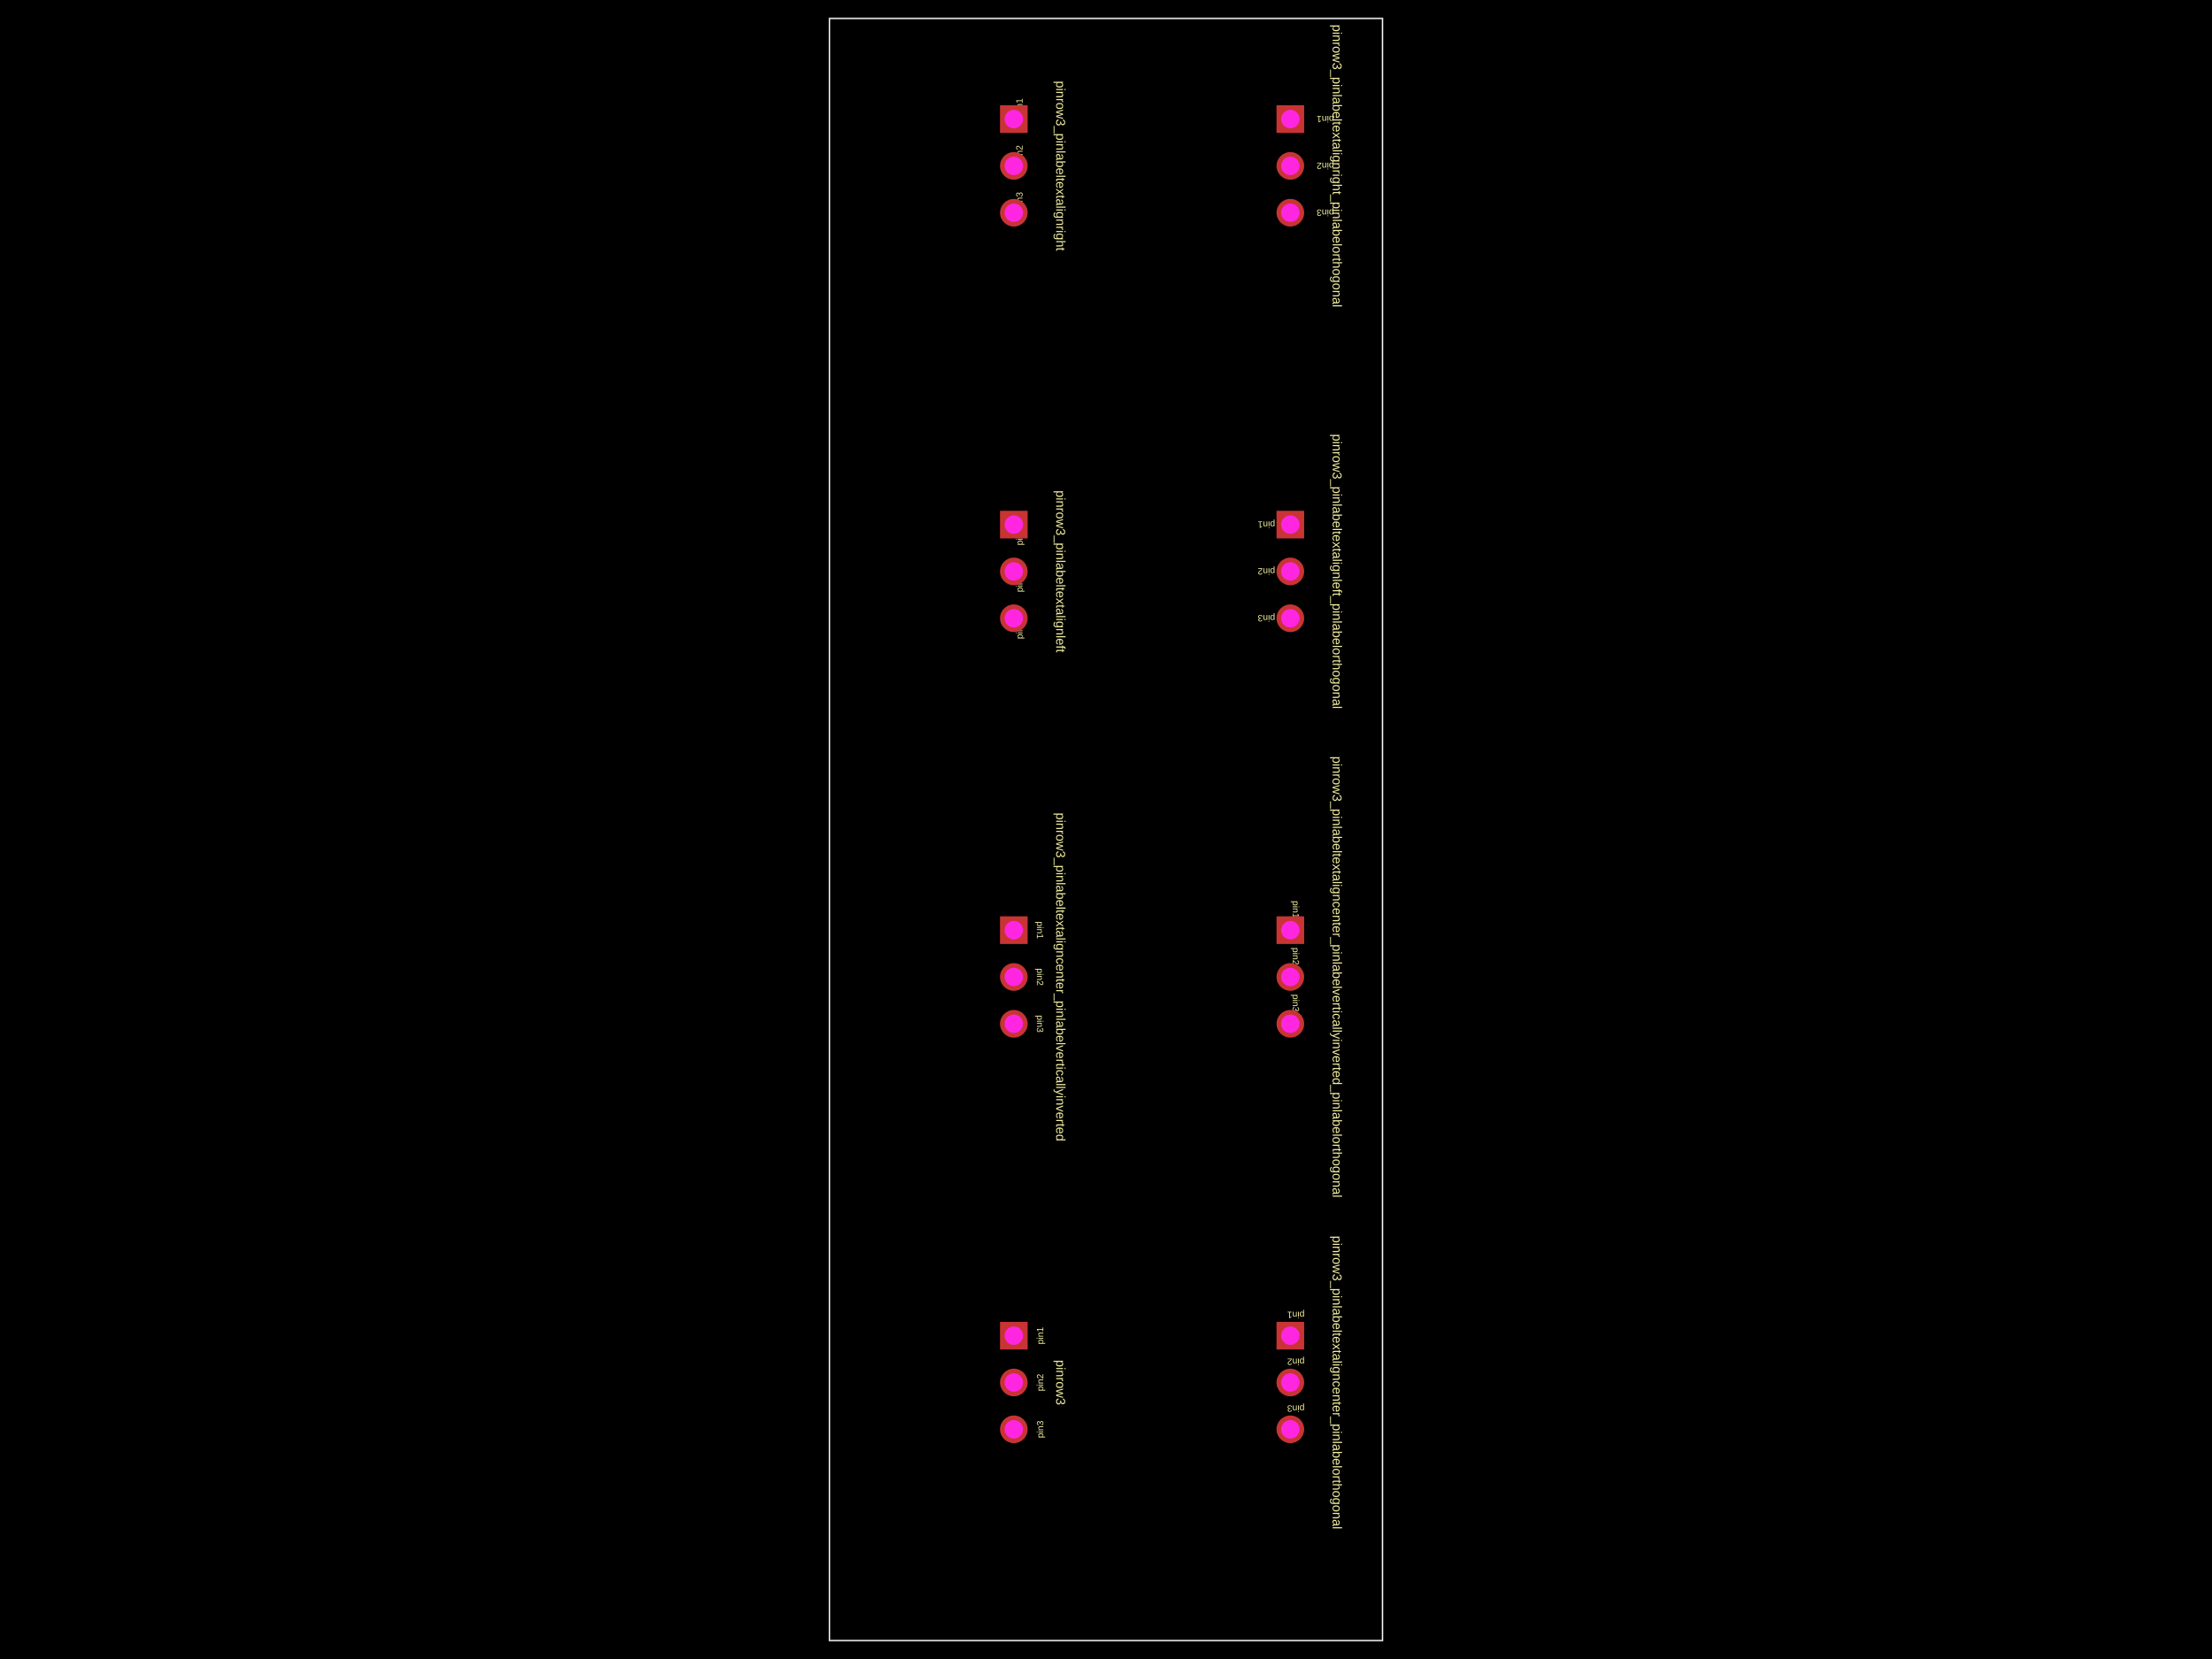
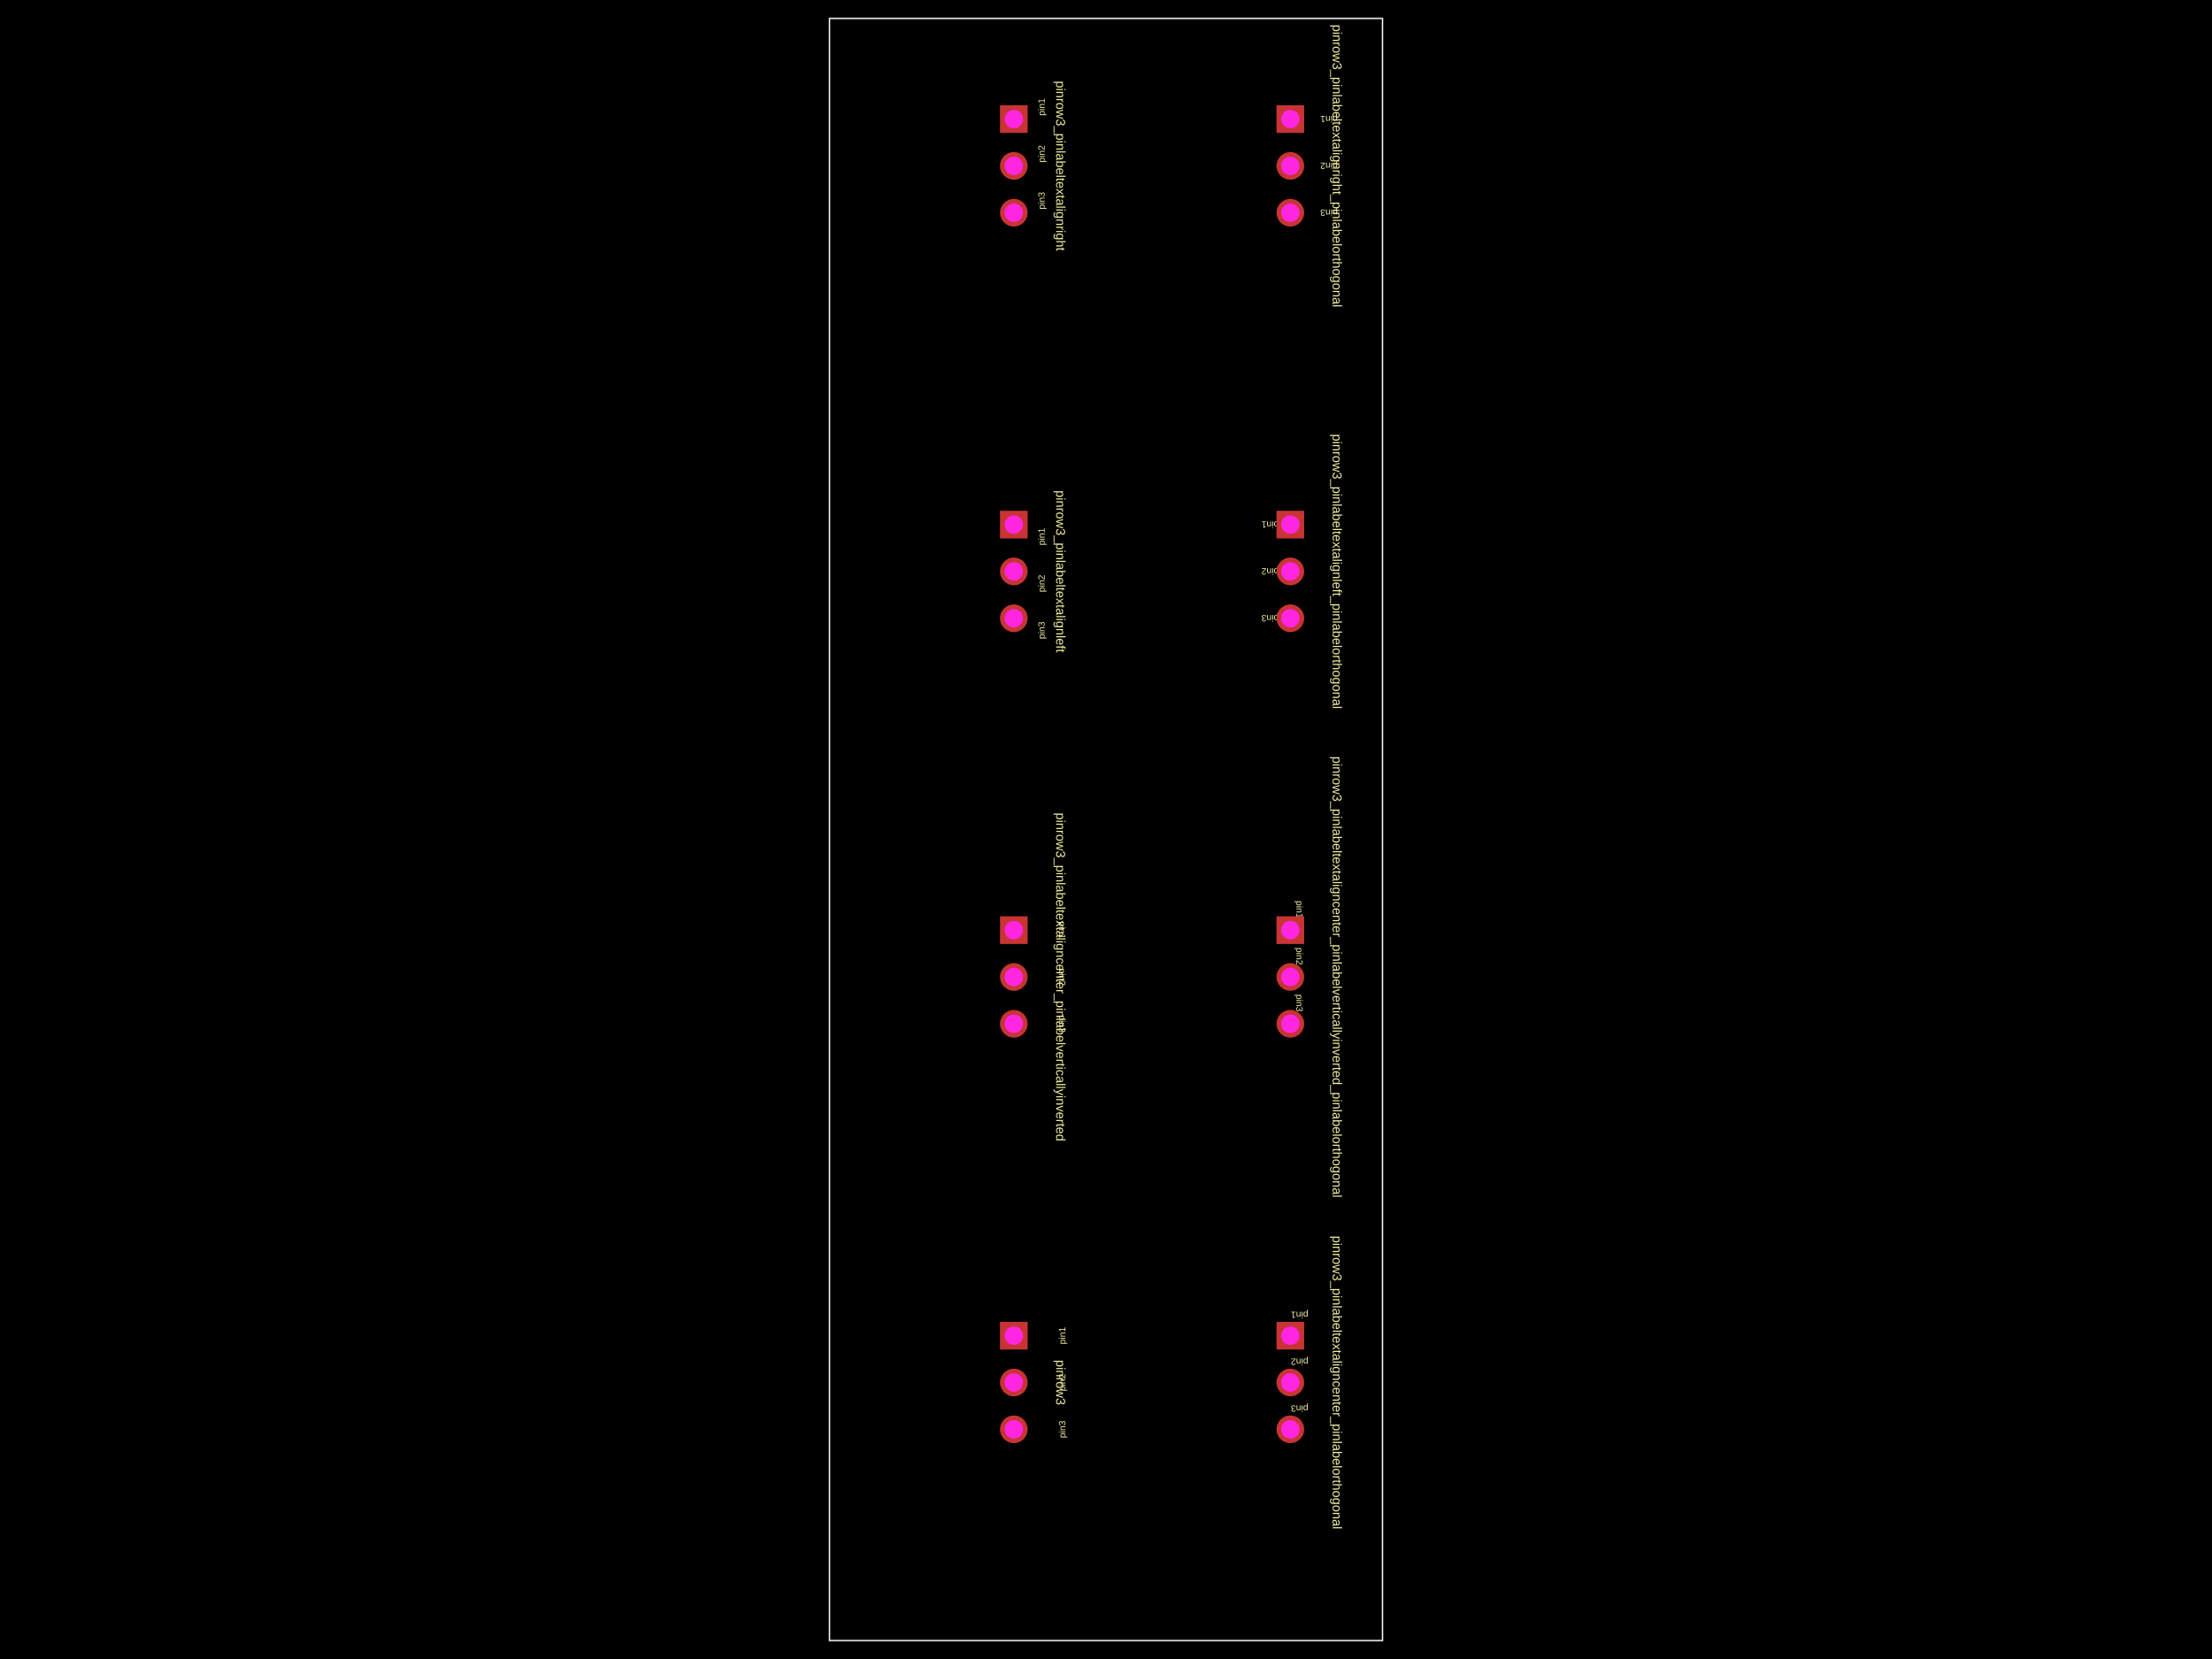
<svg xmlns="http://www.w3.org/2000/svg" width="800" height="600">
  <style />
  <rect class="boundary" x="0" y="0" fill="#000" width="800" height="600" data-type="pcb_background" data-pcb-layer="global" />
  <rect class="pcb-boundary" fill="none" stroke="#fff" stroke-width="0.3" x="300" y="6.667" width="200" height="586.667" data-type="pcb_boundary" data-pcb-layer="global" />
  <path class="pcb-board" d="M 300 593.333 L 500 593.333 L 500 6.667 L 300 6.667 Z" fill="none" stroke="rgba(255, 255, 255, 0.5)" stroke-width="0.667" data-type="pcb_board" data-pcb-layer="board" />
-   <text x="0" y="0" dx="0" dy="0" fill="#f2eda1" font-family="Arial, sans-serif" font-size="3.333" text-anchor="middle" dominant-baseline="central" transform="matrix(6.123233995736766e-17,-1,1,6.123233995736766e-17,376.1667,483.0667)" class="pcb-silkscreen-text pcb-silkscreen-top" data-pcb-silkscreen-text-id="pcb_component_0" stroke="none" data-type="pcb_silkscreen_text" data-pcb-layer="top">pin1</text>
-   <text x="0" y="0" dx="0" dy="0" fill="#f2eda1" font-family="Arial, sans-serif" font-size="3.333" text-anchor="middle" dominant-baseline="central" transform="matrix(6.123233995736766e-17,-1,1,6.123233995736766e-17,376.1667,500)" class="pcb-silkscreen-text pcb-silkscreen-top" data-pcb-silkscreen-text-id="pcb_component_0" stroke="none" data-type="pcb_silkscreen_text" data-pcb-layer="top">pin2</text>
-   <text x="0" y="0" dx="0" dy="0" fill="#f2eda1" font-family="Arial, sans-serif" font-size="3.333" text-anchor="middle" dominant-baseline="central" transform="matrix(6.123233995736766e-17,-1,1,6.123233995736766e-17,376.1667,516.9333)" class="pcb-silkscreen-text pcb-silkscreen-top" data-pcb-silkscreen-text-id="pcb_component_0" stroke="none" data-type="pcb_silkscreen_text" data-pcb-layer="top">pin3</text>
+   <text x="0" y="0" dx="0" dy="0" fill="#f2eda1" font-family="Arial, sans-serif" font-size="3.333" text-anchor="middle" dominant-baseline="central" transform="matrix(6.123233995736766e-17,-1,1,6.123233995736766e-17,384.1667,483.0667)" class="pcb-silkscreen-text pcb-silkscreen-top" data-pcb-silkscreen-text-id="pcb_component_0" stroke="none" data-type="pcb_silkscreen_text" data-pcb-layer="top">pin1</text>
+   <text x="0" y="0" dx="0" dy="0" fill="#f2eda1" font-family="Arial, sans-serif" font-size="3.333" text-anchor="middle" dominant-baseline="central" transform="matrix(6.123233995736766e-17,-1,1,6.123233995736766e-17,384.1667,500)" class="pcb-silkscreen-text pcb-silkscreen-top" data-pcb-silkscreen-text-id="pcb_component_0" stroke="none" data-type="pcb_silkscreen_text" data-pcb-layer="top">pin2</text>
+   <text x="0" y="0" dx="0" dy="0" fill="#f2eda1" font-family="Arial, sans-serif" font-size="3.333" text-anchor="middle" dominant-baseline="central" transform="matrix(6.123233995736766e-17,-1,1,6.123233995736766e-17,384.1667,516.9333)" class="pcb-silkscreen-text pcb-silkscreen-top" data-pcb-silkscreen-text-id="pcb_component_0" stroke="none" data-type="pcb_silkscreen_text" data-pcb-layer="top">pin3</text>
  <text x="0" y="0" dx="0" dy="0" fill="#f2eda1" font-family="Arial, sans-serif" font-size="4.667" text-anchor="middle" dominant-baseline="central" transform="matrix(-1.8369701987210297e-16,1,-1,-1.8369701987210297e-16,383.6,500)" class="pcb-silkscreen-text pcb-silkscreen-top" data-pcb-silkscreen-text-id="pcb_component_0" stroke="none" data-type="pcb_silkscreen_text" data-pcb-layer="top">pinrow3</text>
-   <text x="0" y="0" dx="0" dy="0" fill="#f2eda1" font-family="Arial, sans-serif" font-size="3.333" text-anchor="middle" dominant-baseline="central" transform="matrix(-1,-1.2246467991473532e-16,1.2246467991473532e-16,-1,468.6667,475.5667)" class="pcb-silkscreen-text pcb-silkscreen-top" data-pcb-silkscreen-text-id="pcb_component_1" stroke="none" data-type="pcb_silkscreen_text" data-pcb-layer="top">pin1</text>
-   <text x="0" y="0" dx="0" dy="0" fill="#f2eda1" font-family="Arial, sans-serif" font-size="3.333" text-anchor="middle" dominant-baseline="central" transform="matrix(-1,-1.2246467991473532e-16,1.2246467991473532e-16,-1,468.6667,492.5)" class="pcb-silkscreen-text pcb-silkscreen-top" data-pcb-silkscreen-text-id="pcb_component_1" stroke="none" data-type="pcb_silkscreen_text" data-pcb-layer="top">pin2</text>
-   <text x="0" y="0" dx="0" dy="0" fill="#f2eda1" font-family="Arial, sans-serif" font-size="3.333" text-anchor="middle" dominant-baseline="central" transform="matrix(-1,-1.2246467991473532e-16,1.2246467991473532e-16,-1,468.6667,509.4333)" class="pcb-silkscreen-text pcb-silkscreen-top" data-pcb-silkscreen-text-id="pcb_component_1" stroke="none" data-type="pcb_silkscreen_text" data-pcb-layer="top">pin3</text>
+   <text x="0" y="0" dx="0" dy="0" fill="#f2eda1" font-family="Arial, sans-serif" font-size="3.333" text-anchor="middle" dominant-baseline="central" transform="matrix(-1,-1.2246467991473532e-16,1.2246467991473532e-16,-1,470,475.5667)" class="pcb-silkscreen-text pcb-silkscreen-top" data-pcb-silkscreen-text-id="pcb_component_1" stroke="none" data-type="pcb_silkscreen_text" data-pcb-layer="top">pin1</text>
+   <text x="0" y="0" dx="0" dy="0" fill="#f2eda1" font-family="Arial, sans-serif" font-size="3.333" text-anchor="middle" dominant-baseline="central" transform="matrix(-1,-1.2246467991473532e-16,1.2246467991473532e-16,-1,470,492.5)" class="pcb-silkscreen-text pcb-silkscreen-top" data-pcb-silkscreen-text-id="pcb_component_1" stroke="none" data-type="pcb_silkscreen_text" data-pcb-layer="top">pin2</text>
+   <text x="0" y="0" dx="0" dy="0" fill="#f2eda1" font-family="Arial, sans-serif" font-size="3.333" text-anchor="middle" dominant-baseline="central" transform="matrix(-1,-1.2246467991473532e-16,1.2246467991473532e-16,-1,470,509.4333)" class="pcb-silkscreen-text pcb-silkscreen-top" data-pcb-silkscreen-text-id="pcb_component_1" stroke="none" data-type="pcb_silkscreen_text" data-pcb-layer="top">pin3</text>
  <text x="0" y="0" dx="0" dy="0" fill="#f2eda1" font-family="Arial, sans-serif" font-size="4.667" text-anchor="middle" dominant-baseline="central" transform="matrix(-1.8369701987210297e-16,1,-1,-1.8369701987210297e-16,483.6,500)" class="pcb-silkscreen-text pcb-silkscreen-top" data-pcb-silkscreen-text-id="pcb_component_1" stroke="none" data-type="pcb_silkscreen_text" data-pcb-layer="top">pinrow3_pinlabeltextaligncenter_pinlabelorthogonal</text>
-   <text x="0" y="0" dx="0" dy="0" fill="#f2eda1" font-family="Arial, sans-serif" font-size="3.333" text-anchor="middle" dominant-baseline="central" transform="matrix(-1.8369701987210297e-16,1,-1,-1.8369701987210297e-16,376.1667,336.4)" class="pcb-silkscreen-text pcb-silkscreen-top" data-pcb-silkscreen-text-id="pcb_component_2" stroke="none" data-type="pcb_silkscreen_text" data-pcb-layer="top">pin1</text>
-   <text x="0" y="0" dx="0" dy="0" fill="#f2eda1" font-family="Arial, sans-serif" font-size="3.333" text-anchor="middle" dominant-baseline="central" transform="matrix(-1.8369701987210297e-16,1,-1,-1.8369701987210297e-16,376.1667,353.3333)" class="pcb-silkscreen-text pcb-silkscreen-top" data-pcb-silkscreen-text-id="pcb_component_2" stroke="none" data-type="pcb_silkscreen_text" data-pcb-layer="top">pin2</text>
-   <text x="0" y="0" dx="0" dy="0" fill="#f2eda1" font-family="Arial, sans-serif" font-size="3.333" text-anchor="middle" dominant-baseline="central" transform="matrix(-1.8369701987210297e-16,1,-1,-1.8369701987210297e-16,376.1667,370.2667)" class="pcb-silkscreen-text pcb-silkscreen-top" data-pcb-silkscreen-text-id="pcb_component_2" stroke="none" data-type="pcb_silkscreen_text" data-pcb-layer="top">pin3</text>
+   <text x="0" y="0" dx="0" dy="0" fill="#f2eda1" font-family="Arial, sans-serif" font-size="3.333" text-anchor="middle" dominant-baseline="central" transform="matrix(-1.8369701987210297e-16,1,-1,-1.8369701987210297e-16,384.1667,336.4)" class="pcb-silkscreen-text pcb-silkscreen-top" data-pcb-silkscreen-text-id="pcb_component_2" stroke="none" data-type="pcb_silkscreen_text" data-pcb-layer="top">pin1</text>
+   <text x="0" y="0" dx="0" dy="0" fill="#f2eda1" font-family="Arial, sans-serif" font-size="3.333" text-anchor="middle" dominant-baseline="central" transform="matrix(-1.8369701987210297e-16,1,-1,-1.8369701987210297e-16,384.1667,353.3333)" class="pcb-silkscreen-text pcb-silkscreen-top" data-pcb-silkscreen-text-id="pcb_component_2" stroke="none" data-type="pcb_silkscreen_text" data-pcb-layer="top">pin2</text>
+   <text x="0" y="0" dx="0" dy="0" fill="#f2eda1" font-family="Arial, sans-serif" font-size="3.333" text-anchor="middle" dominant-baseline="central" transform="matrix(-1.8369701987210297e-16,1,-1,-1.8369701987210297e-16,384.1667,370.2667)" class="pcb-silkscreen-text pcb-silkscreen-top" data-pcb-silkscreen-text-id="pcb_component_2" stroke="none" data-type="pcb_silkscreen_text" data-pcb-layer="top">pin3</text>
  <text x="0" y="0" dx="0" dy="0" fill="#f2eda1" font-family="Arial, sans-serif" font-size="4.667" text-anchor="middle" dominant-baseline="central" transform="matrix(-1.8369701987210297e-16,1,-1,-1.8369701987210297e-16,383.6,353.3333)" class="pcb-silkscreen-text pcb-silkscreen-top" data-pcb-silkscreen-text-id="pcb_component_2" stroke="none" data-type="pcb_silkscreen_text" data-pcb-layer="top">pinrow3_pinlabeltextaligncenter_pinlabelverticallyinverted</text>
-   <text x="0" y="0" dx="0" dy="0" fill="#f2eda1" font-family="Arial, sans-serif" font-size="3.333" text-anchor="middle" dominant-baseline="central" transform="matrix(6.123233995736766e-17,1,-1,6.123233995736766e-17,468.6667,328.9)" class="pcb-silkscreen-text pcb-silkscreen-top" data-pcb-silkscreen-text-id="pcb_component_3" stroke="none" data-type="pcb_silkscreen_text" data-pcb-layer="top">pin1</text>
-   <text x="0" y="0" dx="0" dy="0" fill="#f2eda1" font-family="Arial, sans-serif" font-size="3.333" text-anchor="middle" dominant-baseline="central" transform="matrix(6.123233995736766e-17,1,-1,6.123233995736766e-17,468.6667,345.8333)" class="pcb-silkscreen-text pcb-silkscreen-top" data-pcb-silkscreen-text-id="pcb_component_3" stroke="none" data-type="pcb_silkscreen_text" data-pcb-layer="top">pin2</text>
-   <text x="0" y="0" dx="0" dy="0" fill="#f2eda1" font-family="Arial, sans-serif" font-size="3.333" text-anchor="middle" dominant-baseline="central" transform="matrix(6.123233995736766e-17,1,-1,6.123233995736766e-17,468.6667,362.7667)" class="pcb-silkscreen-text pcb-silkscreen-top" data-pcb-silkscreen-text-id="pcb_component_3" stroke="none" data-type="pcb_silkscreen_text" data-pcb-layer="top">pin3</text>
+   <text x="0" y="0" dx="0" dy="0" fill="#f2eda1" font-family="Arial, sans-serif" font-size="3.333" text-anchor="middle" dominant-baseline="central" transform="matrix(6.123233995736766e-17,1,-1,6.123233995736766e-17,470,328.9)" class="pcb-silkscreen-text pcb-silkscreen-top" data-pcb-silkscreen-text-id="pcb_component_3" stroke="none" data-type="pcb_silkscreen_text" data-pcb-layer="top">pin1</text>
+   <text x="0" y="0" dx="0" dy="0" fill="#f2eda1" font-family="Arial, sans-serif" font-size="3.333" text-anchor="middle" dominant-baseline="central" transform="matrix(6.123233995736766e-17,1,-1,6.123233995736766e-17,470,345.8333)" class="pcb-silkscreen-text pcb-silkscreen-top" data-pcb-silkscreen-text-id="pcb_component_3" stroke="none" data-type="pcb_silkscreen_text" data-pcb-layer="top">pin2</text>
+   <text x="0" y="0" dx="0" dy="0" fill="#f2eda1" font-family="Arial, sans-serif" font-size="3.333" text-anchor="middle" dominant-baseline="central" transform="matrix(6.123233995736766e-17,1,-1,6.123233995736766e-17,470,362.7667)" class="pcb-silkscreen-text pcb-silkscreen-top" data-pcb-silkscreen-text-id="pcb_component_3" stroke="none" data-type="pcb_silkscreen_text" data-pcb-layer="top">pin3</text>
  <text x="0" y="0" dx="0" dy="0" fill="#f2eda1" font-family="Arial, sans-serif" font-size="4.667" text-anchor="middle" dominant-baseline="central" transform="matrix(-1.8369701987210297e-16,1,-1,-1.8369701987210297e-16,483.6,353.3333)" class="pcb-silkscreen-text pcb-silkscreen-top" data-pcb-silkscreen-text-id="pcb_component_3" stroke="none" data-type="pcb_silkscreen_text" data-pcb-layer="top">pinrow3_pinlabeltextaligncenter_pinlabelverticallyinverted_pinlabelorthogonal</text>
-   <text x="0" y="0" dx="0" dy="0" fill="#f2eda1" font-family="Arial, sans-serif" font-size="3.333" text-anchor="start" dominant-baseline="central" transform="matrix(6.123233995736766e-17,-1,1,6.123233995736766e-17,368.6667,197.2333)" class="pcb-silkscreen-text pcb-silkscreen-top" data-pcb-silkscreen-text-id="pcb_component_4" stroke="none" data-type="pcb_silkscreen_text" data-pcb-layer="top">pin1</text>
-   <text x="0" y="0" dx="0" dy="0" fill="#f2eda1" font-family="Arial, sans-serif" font-size="3.333" text-anchor="start" dominant-baseline="central" transform="matrix(6.123233995736766e-17,-1,1,6.123233995736766e-17,368.6667,214.1667)" class="pcb-silkscreen-text pcb-silkscreen-top" data-pcb-silkscreen-text-id="pcb_component_4" stroke="none" data-type="pcb_silkscreen_text" data-pcb-layer="top">pin2</text>
-   <text x="0" y="0" dx="0" dy="0" fill="#f2eda1" font-family="Arial, sans-serif" font-size="3.333" text-anchor="start" dominant-baseline="central" transform="matrix(6.123233995736766e-17,-1,1,6.123233995736766e-17,368.6667,231.1)" class="pcb-silkscreen-text pcb-silkscreen-top" data-pcb-silkscreen-text-id="pcb_component_4" stroke="none" data-type="pcb_silkscreen_text" data-pcb-layer="top">pin3</text>
+   <text x="0" y="0" dx="0" dy="0" fill="#f2eda1" font-family="Arial, sans-serif" font-size="3.333" text-anchor="start" dominant-baseline="central" transform="matrix(6.123233995736766e-17,-1,1,6.123233995736766e-17,376.6667,197.2333)" class="pcb-silkscreen-text pcb-silkscreen-top" data-pcb-silkscreen-text-id="pcb_component_4" stroke="none" data-type="pcb_silkscreen_text" data-pcb-layer="top">pin1</text>
+   <text x="0" y="0" dx="0" dy="0" fill="#f2eda1" font-family="Arial, sans-serif" font-size="3.333" text-anchor="start" dominant-baseline="central" transform="matrix(6.123233995736766e-17,-1,1,6.123233995736766e-17,376.6667,214.1667)" class="pcb-silkscreen-text pcb-silkscreen-top" data-pcb-silkscreen-text-id="pcb_component_4" stroke="none" data-type="pcb_silkscreen_text" data-pcb-layer="top">pin2</text>
+   <text x="0" y="0" dx="0" dy="0" fill="#f2eda1" font-family="Arial, sans-serif" font-size="3.333" text-anchor="start" dominant-baseline="central" transform="matrix(6.123233995736766e-17,-1,1,6.123233995736766e-17,376.6667,231.1)" class="pcb-silkscreen-text pcb-silkscreen-top" data-pcb-silkscreen-text-id="pcb_component_4" stroke="none" data-type="pcb_silkscreen_text" data-pcb-layer="top">pin3</text>
  <text x="0" y="0" dx="0" dy="0" fill="#f2eda1" font-family="Arial, sans-serif" font-size="4.667" text-anchor="middle" dominant-baseline="central" transform="matrix(-1.8369701987210297e-16,1,-1,-1.8369701987210297e-16,383.6,206.6667)" class="pcb-silkscreen-text pcb-silkscreen-top" data-pcb-silkscreen-text-id="pcb_component_4" stroke="none" data-type="pcb_silkscreen_text" data-pcb-layer="top">pinrow3_pinlabeltextalignleft</text>
-   <text x="0" y="0" dx="0" dy="0" fill="#f2eda1" font-family="Arial, sans-serif" font-size="3.333" text-anchor="start" dominant-baseline="central" transform="matrix(-1,-1.2246467991473532e-16,1.2246467991473532e-16,-1,461.1667,189.7333)" class="pcb-silkscreen-text pcb-silkscreen-top" data-pcb-silkscreen-text-id="pcb_component_5" stroke="none" data-type="pcb_silkscreen_text" data-pcb-layer="top">pin1</text>
-   <text x="0" y="0" dx="0" dy="0" fill="#f2eda1" font-family="Arial, sans-serif" font-size="3.333" text-anchor="start" dominant-baseline="central" transform="matrix(-1,-1.2246467991473532e-16,1.2246467991473532e-16,-1,461.1667,206.6667)" class="pcb-silkscreen-text pcb-silkscreen-top" data-pcb-silkscreen-text-id="pcb_component_5" stroke="none" data-type="pcb_silkscreen_text" data-pcb-layer="top">pin2</text>
-   <text x="0" y="0" dx="0" dy="0" fill="#f2eda1" font-family="Arial, sans-serif" font-size="3.333" text-anchor="start" dominant-baseline="central" transform="matrix(-1,-1.2246467991473532e-16,1.2246467991473532e-16,-1,461.1667,223.6)" class="pcb-silkscreen-text pcb-silkscreen-top" data-pcb-silkscreen-text-id="pcb_component_5" stroke="none" data-type="pcb_silkscreen_text" data-pcb-layer="top">pin3</text>
+   <text x="0" y="0" dx="0" dy="0" fill="#f2eda1" font-family="Arial, sans-serif" font-size="3.333" text-anchor="start" dominant-baseline="central" transform="matrix(-1,-1.2246467991473532e-16,1.2246467991473532e-16,-1,462.5,189.7333)" class="pcb-silkscreen-text pcb-silkscreen-top" data-pcb-silkscreen-text-id="pcb_component_5" stroke="none" data-type="pcb_silkscreen_text" data-pcb-layer="top">pin1</text>
+   <text x="0" y="0" dx="0" dy="0" fill="#f2eda1" font-family="Arial, sans-serif" font-size="3.333" text-anchor="start" dominant-baseline="central" transform="matrix(-1,-1.2246467991473532e-16,1.2246467991473532e-16,-1,462.5,206.6667)" class="pcb-silkscreen-text pcb-silkscreen-top" data-pcb-silkscreen-text-id="pcb_component_5" stroke="none" data-type="pcb_silkscreen_text" data-pcb-layer="top">pin2</text>
+   <text x="0" y="0" dx="0" dy="0" fill="#f2eda1" font-family="Arial, sans-serif" font-size="3.333" text-anchor="start" dominant-baseline="central" transform="matrix(-1,-1.2246467991473532e-16,1.2246467991473532e-16,-1,462.5,223.6)" class="pcb-silkscreen-text pcb-silkscreen-top" data-pcb-silkscreen-text-id="pcb_component_5" stroke="none" data-type="pcb_silkscreen_text" data-pcb-layer="top">pin3</text>
  <text x="0" y="0" dx="0" dy="0" fill="#f2eda1" font-family="Arial, sans-serif" font-size="4.667" text-anchor="middle" dominant-baseline="central" transform="matrix(-1.8369701987210297e-16,1,-1,-1.8369701987210297e-16,483.6,206.6667)" class="pcb-silkscreen-text pcb-silkscreen-top" data-pcb-silkscreen-text-id="pcb_component_5" stroke="none" data-type="pcb_silkscreen_text" data-pcb-layer="top">pinrow3_pinlabeltextalignleft_pinlabelorthogonal</text>
-   <text x="0" y="0" dx="0" dy="0" fill="#f2eda1" font-family="Arial, sans-serif" font-size="3.333" text-anchor="end" dominant-baseline="central" transform="matrix(6.123233995736766e-17,-1,1,6.123233995736766e-17,368.6667,35.56667)" class="pcb-silkscreen-text pcb-silkscreen-top" data-pcb-silkscreen-text-id="pcb_component_6" stroke="none" data-type="pcb_silkscreen_text" data-pcb-layer="top">pin1</text>
-   <text x="0" y="0" dx="0" dy="0" fill="#f2eda1" font-family="Arial, sans-serif" font-size="3.333" text-anchor="end" dominant-baseline="central" transform="matrix(6.123233995736766e-17,-1,1,6.123233995736766e-17,368.6667,52.5)" class="pcb-silkscreen-text pcb-silkscreen-top" data-pcb-silkscreen-text-id="pcb_component_6" stroke="none" data-type="pcb_silkscreen_text" data-pcb-layer="top">pin2</text>
-   <text x="0" y="0" dx="0" dy="0" fill="#f2eda1" font-family="Arial, sans-serif" font-size="3.333" text-anchor="end" dominant-baseline="central" transform="matrix(6.123233995736766e-17,-1,1,6.123233995736766e-17,368.6667,69.43333)" class="pcb-silkscreen-text pcb-silkscreen-top" data-pcb-silkscreen-text-id="pcb_component_6" stroke="none" data-type="pcb_silkscreen_text" data-pcb-layer="top">pin3</text>
+   <text x="0" y="0" dx="0" dy="0" fill="#f2eda1" font-family="Arial, sans-serif" font-size="3.333" text-anchor="end" dominant-baseline="central" transform="matrix(6.123233995736766e-17,-1,1,6.123233995736766e-17,376.6667,35.56667)" class="pcb-silkscreen-text pcb-silkscreen-top" data-pcb-silkscreen-text-id="pcb_component_6" stroke="none" data-type="pcb_silkscreen_text" data-pcb-layer="top">pin1</text>
+   <text x="0" y="0" dx="0" dy="0" fill="#f2eda1" font-family="Arial, sans-serif" font-size="3.333" text-anchor="end" dominant-baseline="central" transform="matrix(6.123233995736766e-17,-1,1,6.123233995736766e-17,376.6667,52.5)" class="pcb-silkscreen-text pcb-silkscreen-top" data-pcb-silkscreen-text-id="pcb_component_6" stroke="none" data-type="pcb_silkscreen_text" data-pcb-layer="top">pin2</text>
+   <text x="0" y="0" dx="0" dy="0" fill="#f2eda1" font-family="Arial, sans-serif" font-size="3.333" text-anchor="end" dominant-baseline="central" transform="matrix(6.123233995736766e-17,-1,1,6.123233995736766e-17,376.6667,69.43333)" class="pcb-silkscreen-text pcb-silkscreen-top" data-pcb-silkscreen-text-id="pcb_component_6" stroke="none" data-type="pcb_silkscreen_text" data-pcb-layer="top">pin3</text>
  <text x="0" y="0" dx="0" dy="0" fill="#f2eda1" font-family="Arial, sans-serif" font-size="4.667" text-anchor="middle" dominant-baseline="central" transform="matrix(-1.8369701987210297e-16,1,-1,-1.8369701987210297e-16,383.6,60)" class="pcb-silkscreen-text pcb-silkscreen-top" data-pcb-silkscreen-text-id="pcb_component_6" stroke="none" data-type="pcb_silkscreen_text" data-pcb-layer="top">pinrow3_pinlabeltextalignright</text>
-   <text x="0" y="0" dx="0" dy="0" fill="#f2eda1" font-family="Arial, sans-serif" font-size="3.333" text-anchor="end" dominant-baseline="central" transform="matrix(-1,-1.2246467991473532e-16,1.2246467991473532e-16,-1,476.1667,43.06667)" class="pcb-silkscreen-text pcb-silkscreen-top" data-pcb-silkscreen-text-id="pcb_component_7" stroke="none" data-type="pcb_silkscreen_text" data-pcb-layer="top">pin1</text>
-   <text x="0" y="0" dx="0" dy="0" fill="#f2eda1" font-family="Arial, sans-serif" font-size="3.333" text-anchor="end" dominant-baseline="central" transform="matrix(-1,-1.2246467991473532e-16,1.2246467991473532e-16,-1,476.1667,60)" class="pcb-silkscreen-text pcb-silkscreen-top" data-pcb-silkscreen-text-id="pcb_component_7" stroke="none" data-type="pcb_silkscreen_text" data-pcb-layer="top">pin2</text>
-   <text x="0" y="0" dx="0" dy="0" fill="#f2eda1" font-family="Arial, sans-serif" font-size="3.333" text-anchor="end" dominant-baseline="central" transform="matrix(-1,-1.2246467991473532e-16,1.2246467991473532e-16,-1,476.1667,76.93333)" class="pcb-silkscreen-text pcb-silkscreen-top" data-pcb-silkscreen-text-id="pcb_component_7" stroke="none" data-type="pcb_silkscreen_text" data-pcb-layer="top">pin3</text>
+   <text x="0" y="0" dx="0" dy="0" fill="#f2eda1" font-family="Arial, sans-serif" font-size="3.333" text-anchor="end" dominant-baseline="central" transform="matrix(-1,-1.2246467991473532e-16,1.2246467991473532e-16,-1,477.5,43.06667)" class="pcb-silkscreen-text pcb-silkscreen-top" data-pcb-silkscreen-text-id="pcb_component_7" stroke="none" data-type="pcb_silkscreen_text" data-pcb-layer="top">pin1</text>
+   <text x="0" y="0" dx="0" dy="0" fill="#f2eda1" font-family="Arial, sans-serif" font-size="3.333" text-anchor="end" dominant-baseline="central" transform="matrix(-1,-1.2246467991473532e-16,1.2246467991473532e-16,-1,477.5,60)" class="pcb-silkscreen-text pcb-silkscreen-top" data-pcb-silkscreen-text-id="pcb_component_7" stroke="none" data-type="pcb_silkscreen_text" data-pcb-layer="top">pin2</text>
+   <text x="0" y="0" dx="0" dy="0" fill="#f2eda1" font-family="Arial, sans-serif" font-size="3.333" text-anchor="end" dominant-baseline="central" transform="matrix(-1,-1.2246467991473532e-16,1.2246467991473532e-16,-1,477.5,76.93333)" class="pcb-silkscreen-text pcb-silkscreen-top" data-pcb-silkscreen-text-id="pcb_component_7" stroke="none" data-type="pcb_silkscreen_text" data-pcb-layer="top">pin3</text>
  <text x="0" y="0" dx="0" dy="0" fill="#f2eda1" font-family="Arial, sans-serif" font-size="4.667" text-anchor="middle" dominant-baseline="central" transform="matrix(-1.8369701987210297e-16,1,-1,-1.8369701987210297e-16,483.6,60)" class="pcb-silkscreen-text pcb-silkscreen-top" data-pcb-silkscreen-text-id="pcb_component_7" stroke="none" data-type="pcb_silkscreen_text" data-pcb-layer="top">pinrow3_pinlabeltextalignright_pinlabelorthogonal</text>
  <g data-type="pcb_plated_hole" data-pcb-layer="through">
    <rect class="pcb-hole-outer-pad" fill="rgb(200, 52, 52)" x="361.667" y="478.067" width="10" height="10" data-type="pcb_plated_hole" data-pcb-layer="top" />
    <circle class="pcb-hole-inner" fill="#FF26E2" cx="366.667" cy="483.067" r="3.333" data-type="pcb_plated_hole_drill" data-pcb-layer="drill" />
  </g>
  <g data-type="pcb_plated_hole" data-pcb-layer="through">
    <circle class="pcb-hole-outer" fill="rgb(200, 52, 52)" cx="366.667" cy="500" r="5" data-type="pcb_plated_hole" data-pcb-layer="top" />
    <circle class="pcb-hole-inner" fill="#FF26E2" cx="366.667" cy="500" r="3.333" data-type="pcb_plated_hole_drill" data-pcb-layer="drill" />
  </g>
  <g data-type="pcb_plated_hole" data-pcb-layer="through">
    <circle class="pcb-hole-outer" fill="rgb(200, 52, 52)" cx="366.667" cy="516.933" r="5" data-type="pcb_plated_hole" data-pcb-layer="top" />
    <circle class="pcb-hole-inner" fill="#FF26E2" cx="366.667" cy="516.933" r="3.333" data-type="pcb_plated_hole_drill" data-pcb-layer="drill" />
  </g>
  <g data-type="pcb_plated_hole" data-pcb-layer="through">
    <rect class="pcb-hole-outer-pad" fill="rgb(200, 52, 52)" x="461.667" y="478.067" width="10" height="10" data-type="pcb_plated_hole" data-pcb-layer="top" />
    <circle class="pcb-hole-inner" fill="#FF26E2" cx="466.667" cy="483.067" r="3.333" data-type="pcb_plated_hole_drill" data-pcb-layer="drill" />
  </g>
  <g data-type="pcb_plated_hole" data-pcb-layer="through">
    <circle class="pcb-hole-outer" fill="rgb(200, 52, 52)" cx="466.667" cy="500" r="5" data-type="pcb_plated_hole" data-pcb-layer="top" />
    <circle class="pcb-hole-inner" fill="#FF26E2" cx="466.667" cy="500" r="3.333" data-type="pcb_plated_hole_drill" data-pcb-layer="drill" />
  </g>
  <g data-type="pcb_plated_hole" data-pcb-layer="through">
    <circle class="pcb-hole-outer" fill="rgb(200, 52, 52)" cx="466.667" cy="516.933" r="5" data-type="pcb_plated_hole" data-pcb-layer="top" />
    <circle class="pcb-hole-inner" fill="#FF26E2" cx="466.667" cy="516.933" r="3.333" data-type="pcb_plated_hole_drill" data-pcb-layer="drill" />
  </g>
  <g data-type="pcb_plated_hole" data-pcb-layer="through">
    <rect class="pcb-hole-outer-pad" fill="rgb(200, 52, 52)" x="361.667" y="331.4" width="10" height="10" data-type="pcb_plated_hole" data-pcb-layer="top" />
    <circle class="pcb-hole-inner" fill="#FF26E2" cx="366.667" cy="336.4" r="3.333" data-type="pcb_plated_hole_drill" data-pcb-layer="drill" />
  </g>
  <g data-type="pcb_plated_hole" data-pcb-layer="through">
    <circle class="pcb-hole-outer" fill="rgb(200, 52, 52)" cx="366.667" cy="353.333" r="5" data-type="pcb_plated_hole" data-pcb-layer="top" />
    <circle class="pcb-hole-inner" fill="#FF26E2" cx="366.667" cy="353.333" r="3.333" data-type="pcb_plated_hole_drill" data-pcb-layer="drill" />
  </g>
  <g data-type="pcb_plated_hole" data-pcb-layer="through">
    <circle class="pcb-hole-outer" fill="rgb(200, 52, 52)" cx="366.667" cy="370.267" r="5" data-type="pcb_plated_hole" data-pcb-layer="top" />
    <circle class="pcb-hole-inner" fill="#FF26E2" cx="366.667" cy="370.267" r="3.333" data-type="pcb_plated_hole_drill" data-pcb-layer="drill" />
  </g>
  <g data-type="pcb_plated_hole" data-pcb-layer="through">
    <rect class="pcb-hole-outer-pad" fill="rgb(200, 52, 52)" x="461.667" y="331.4" width="10" height="10" data-type="pcb_plated_hole" data-pcb-layer="top" />
    <circle class="pcb-hole-inner" fill="#FF26E2" cx="466.667" cy="336.4" r="3.333" data-type="pcb_plated_hole_drill" data-pcb-layer="drill" />
  </g>
  <g data-type="pcb_plated_hole" data-pcb-layer="through">
    <circle class="pcb-hole-outer" fill="rgb(200, 52, 52)" cx="466.667" cy="353.333" r="5" data-type="pcb_plated_hole" data-pcb-layer="top" />
    <circle class="pcb-hole-inner" fill="#FF26E2" cx="466.667" cy="353.333" r="3.333" data-type="pcb_plated_hole_drill" data-pcb-layer="drill" />
  </g>
  <g data-type="pcb_plated_hole" data-pcb-layer="through">
    <circle class="pcb-hole-outer" fill="rgb(200, 52, 52)" cx="466.667" cy="370.267" r="5" data-type="pcb_plated_hole" data-pcb-layer="top" />
    <circle class="pcb-hole-inner" fill="#FF26E2" cx="466.667" cy="370.267" r="3.333" data-type="pcb_plated_hole_drill" data-pcb-layer="drill" />
  </g>
  <g data-type="pcb_plated_hole" data-pcb-layer="through">
    <rect class="pcb-hole-outer-pad" fill="rgb(200, 52, 52)" x="361.667" y="184.733" width="10" height="10" data-type="pcb_plated_hole" data-pcb-layer="top" />
    <circle class="pcb-hole-inner" fill="#FF26E2" cx="366.667" cy="189.733" r="3.333" data-type="pcb_plated_hole_drill" data-pcb-layer="drill" />
  </g>
  <g data-type="pcb_plated_hole" data-pcb-layer="through">
    <circle class="pcb-hole-outer" fill="rgb(200, 52, 52)" cx="366.667" cy="206.667" r="5" data-type="pcb_plated_hole" data-pcb-layer="top" />
    <circle class="pcb-hole-inner" fill="#FF26E2" cx="366.667" cy="206.667" r="3.333" data-type="pcb_plated_hole_drill" data-pcb-layer="drill" />
  </g>
  <g data-type="pcb_plated_hole" data-pcb-layer="through">
    <circle class="pcb-hole-outer" fill="rgb(200, 52, 52)" cx="366.667" cy="223.6" r="5" data-type="pcb_plated_hole" data-pcb-layer="top" />
    <circle class="pcb-hole-inner" fill="#FF26E2" cx="366.667" cy="223.6" r="3.333" data-type="pcb_plated_hole_drill" data-pcb-layer="drill" />
  </g>
  <g data-type="pcb_plated_hole" data-pcb-layer="through">
    <rect class="pcb-hole-outer-pad" fill="rgb(200, 52, 52)" x="461.667" y="184.733" width="10" height="10" data-type="pcb_plated_hole" data-pcb-layer="top" />
    <circle class="pcb-hole-inner" fill="#FF26E2" cx="466.667" cy="189.733" r="3.333" data-type="pcb_plated_hole_drill" data-pcb-layer="drill" />
  </g>
  <g data-type="pcb_plated_hole" data-pcb-layer="through">
    <circle class="pcb-hole-outer" fill="rgb(200, 52, 52)" cx="466.667" cy="206.667" r="5" data-type="pcb_plated_hole" data-pcb-layer="top" />
    <circle class="pcb-hole-inner" fill="#FF26E2" cx="466.667" cy="206.667" r="3.333" data-type="pcb_plated_hole_drill" data-pcb-layer="drill" />
  </g>
  <g data-type="pcb_plated_hole" data-pcb-layer="through">
    <circle class="pcb-hole-outer" fill="rgb(200, 52, 52)" cx="466.667" cy="223.6" r="5" data-type="pcb_plated_hole" data-pcb-layer="top" />
    <circle class="pcb-hole-inner" fill="#FF26E2" cx="466.667" cy="223.6" r="3.333" data-type="pcb_plated_hole_drill" data-pcb-layer="drill" />
  </g>
  <g data-type="pcb_plated_hole" data-pcb-layer="through">
    <rect class="pcb-hole-outer-pad" fill="rgb(200, 52, 52)" x="361.667" y="38.067" width="10" height="10" data-type="pcb_plated_hole" data-pcb-layer="top" />
    <circle class="pcb-hole-inner" fill="#FF26E2" cx="366.667" cy="43.067" r="3.333" data-type="pcb_plated_hole_drill" data-pcb-layer="drill" />
  </g>
  <g data-type="pcb_plated_hole" data-pcb-layer="through">
    <circle class="pcb-hole-outer" fill="rgb(200, 52, 52)" cx="366.667" cy="60" r="5" data-type="pcb_plated_hole" data-pcb-layer="top" />
    <circle class="pcb-hole-inner" fill="#FF26E2" cx="366.667" cy="60" r="3.333" data-type="pcb_plated_hole_drill" data-pcb-layer="drill" />
  </g>
  <g data-type="pcb_plated_hole" data-pcb-layer="through">
    <circle class="pcb-hole-outer" fill="rgb(200, 52, 52)" cx="366.667" cy="76.933" r="5" data-type="pcb_plated_hole" data-pcb-layer="top" />
    <circle class="pcb-hole-inner" fill="#FF26E2" cx="366.667" cy="76.933" r="3.333" data-type="pcb_plated_hole_drill" data-pcb-layer="drill" />
  </g>
  <g data-type="pcb_plated_hole" data-pcb-layer="through">
    <rect class="pcb-hole-outer-pad" fill="rgb(200, 52, 52)" x="461.667" y="38.067" width="10" height="10" data-type="pcb_plated_hole" data-pcb-layer="top" />
    <circle class="pcb-hole-inner" fill="#FF26E2" cx="466.667" cy="43.067" r="3.333" data-type="pcb_plated_hole_drill" data-pcb-layer="drill" />
  </g>
  <g data-type="pcb_plated_hole" data-pcb-layer="through">
    <circle class="pcb-hole-outer" fill="rgb(200, 52, 52)" cx="466.667" cy="60" r="5" data-type="pcb_plated_hole" data-pcb-layer="top" />
    <circle class="pcb-hole-inner" fill="#FF26E2" cx="466.667" cy="60" r="3.333" data-type="pcb_plated_hole_drill" data-pcb-layer="drill" />
  </g>
  <g data-type="pcb_plated_hole" data-pcb-layer="through">
    <circle class="pcb-hole-outer" fill="rgb(200, 52, 52)" cx="466.667" cy="76.933" r="5" data-type="pcb_plated_hole" data-pcb-layer="top" />
    <circle class="pcb-hole-inner" fill="#FF26E2" cx="466.667" cy="76.933" r="3.333" data-type="pcb_plated_hole_drill" data-pcb-layer="drill" />
  </g>
</svg>
